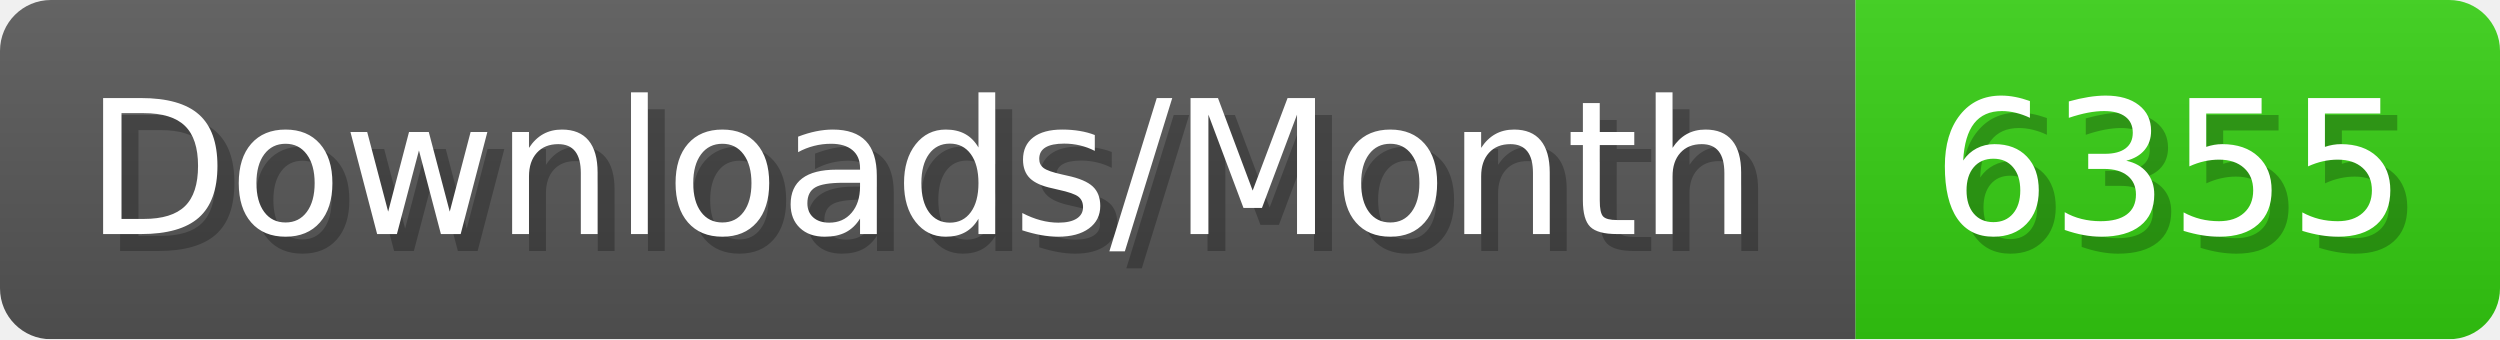
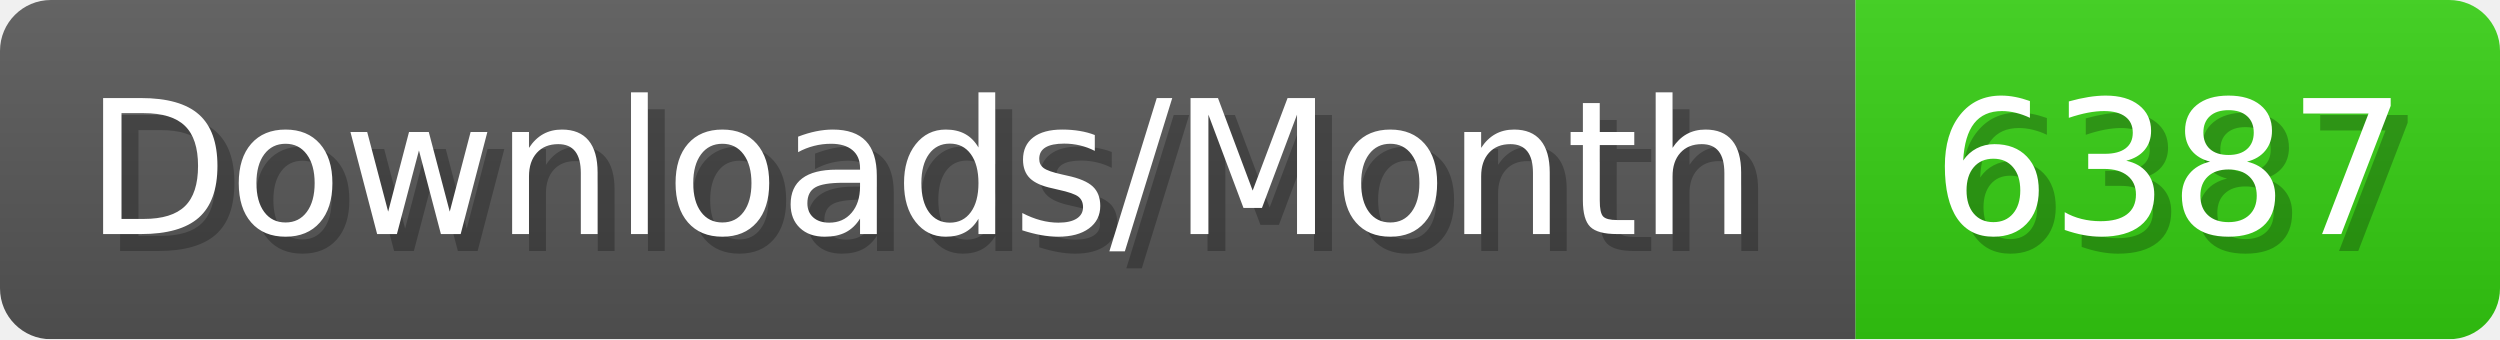
- <svg xmlns="http://www.w3.org/2000/svg" width="147.4" height="20" viewBox="0 0 1474 200" role="img" aria-label="Downloads/Month: 6355">
+ <svg xmlns="http://www.w3.org/2000/svg" width="147.4" height="20" viewBox="0 0 1474 200" role="img" aria-label="Downloads/Month: 6387">
  <linearGradient id="YlXUI" x2="0" y2="100%">
    <stop offset="0" stop-opacity=".1" stop-color="#EEE" />
    <stop offset="1" stop-opacity=".1" />
  </linearGradient>
  <mask id="JHhop">
    <rect width="1474" height="200" rx="30" fill="#FFF" />
  </mask>
  <g mask="url(#JHhop)">
    <rect width="1094" height="200" fill="#555" />
    <rect width="380" height="200" fill="#3C1" x="1094" />
    <rect width="1474" height="200" fill="url(#YlXUI)" />
  </g>
  <g aria-hidden="true" fill="#fff" text-anchor="start" font-family="Verdana,DejaVu Sans,sans-serif" font-size="110">
    <text x="60" y="148" textLength="994" fill="#000" opacity="0.25">Downloads/Month</text>
    <text x="50" y="138" textLength="994">Downloads/Month</text>
-     <text x="1149" y="148" textLength="280" fill="#000" opacity="0.25">6355</text>
-     <text x="1139" y="138" textLength="280">6355</text>
+     <text x="1149" y="148" textLength="280" fill="#000" opacity="0.25">6387</text>
+     <text x="1139" y="138" textLength="280">6387</text>
  </g>
</svg>
